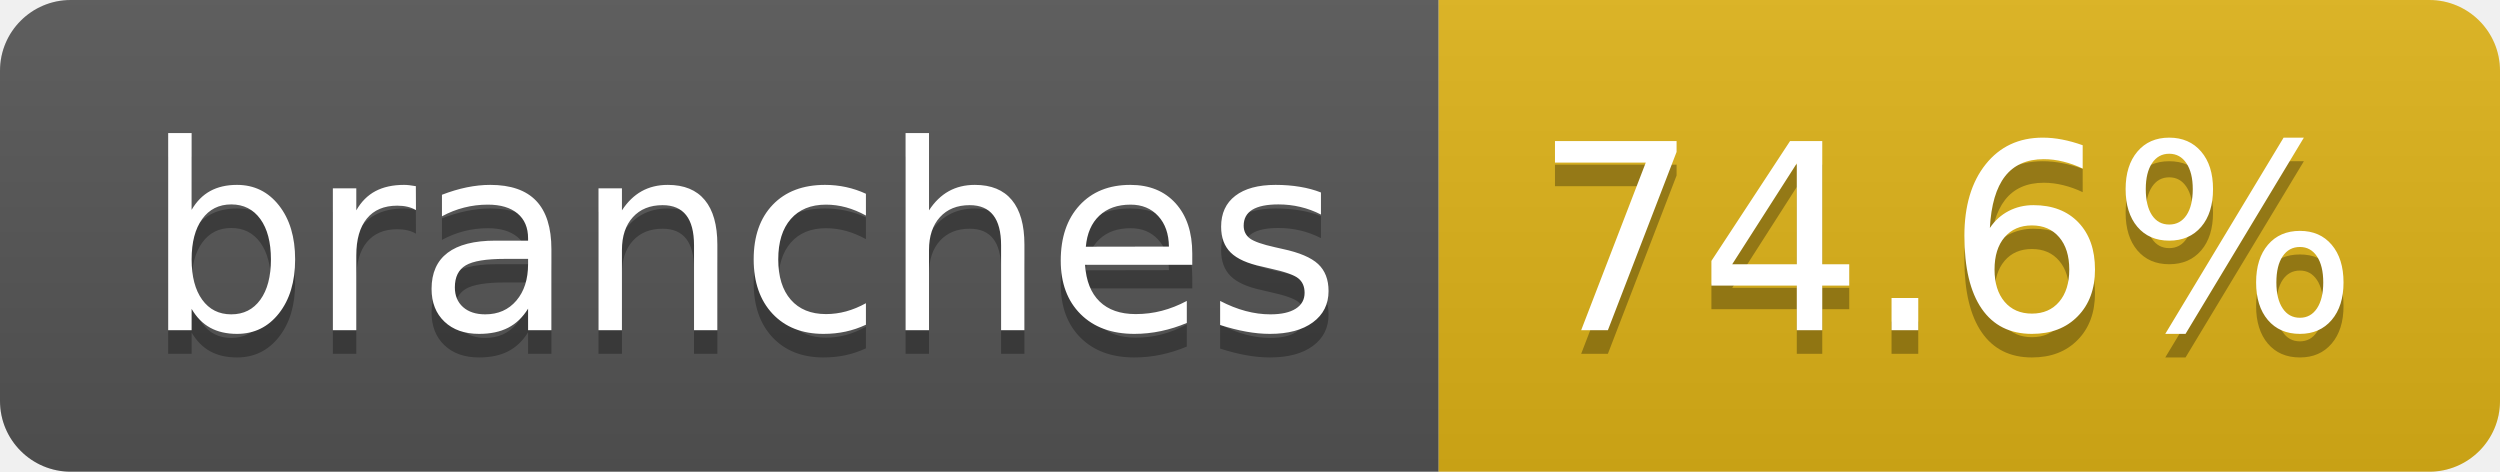
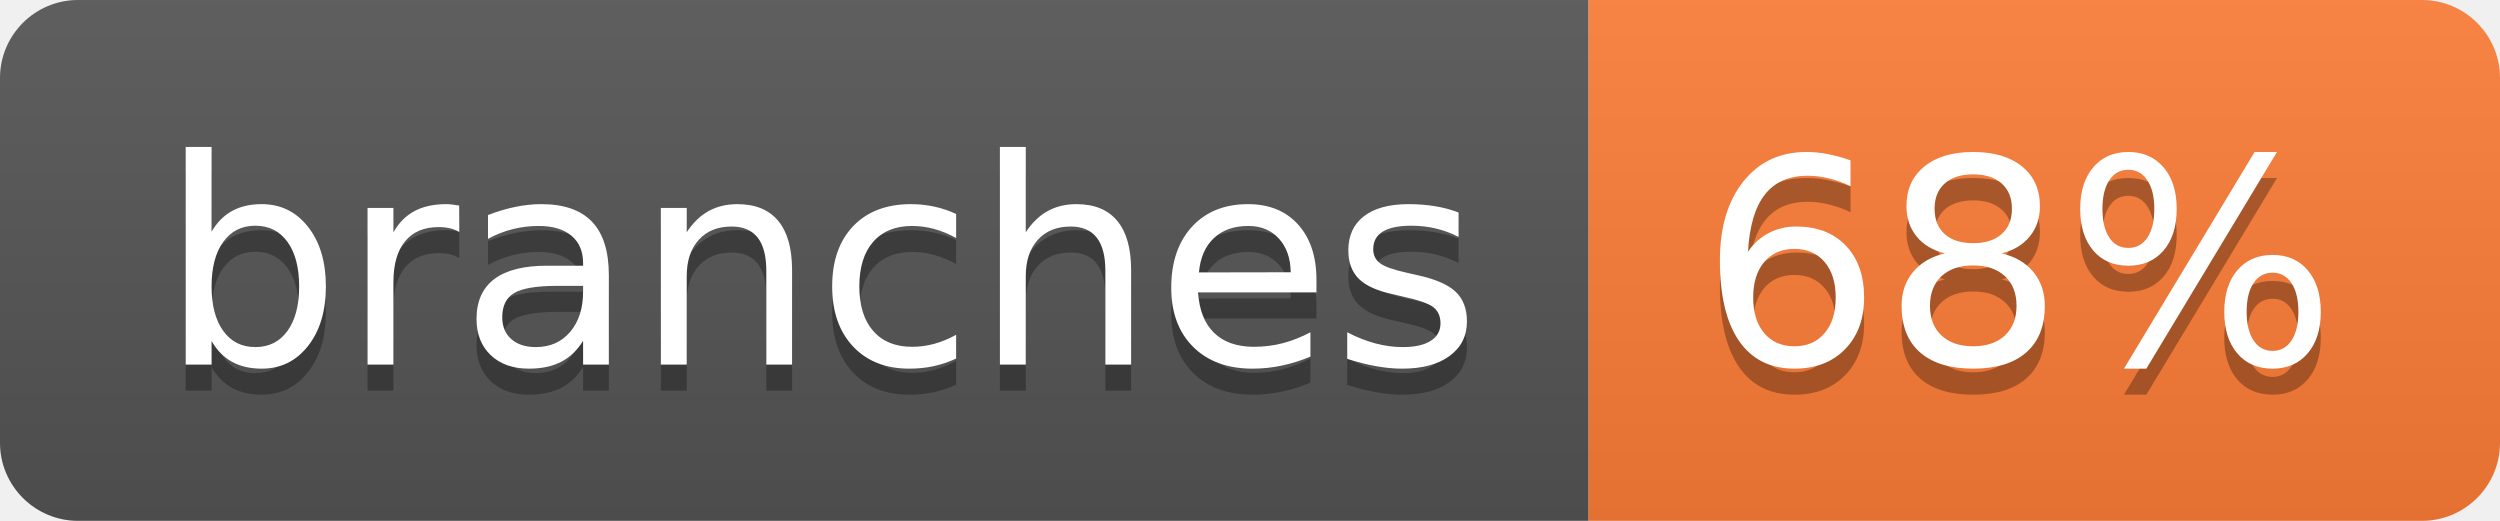
- <svg xmlns="http://www.w3.org/2000/svg" width="106" height="20" role="img" aria-label="branches: 74.6%">
+ <svg xmlns="http://www.w3.org/2000/svg" width="96" height="20" role="img" aria-label="branches: 68%">
  <linearGradient id="s" x2="0" y2="100%">
    <stop offset="0" stop-color="#bbb" stop-opacity=".1" />
    <stop offset="1" stop-opacity=".1" />
  </linearGradient>
  <clipPath id="r">
-     <rect width="106" height="20" rx="3" fill="#fff" />
+     <rect width="96" height="20" rx="3" fill="#fff" />
  </clipPath>
  <g clip-path="url(#r)">
    <rect width="61" height="20" fill="#555" />
-     <rect x="61" width="45" height="20" fill="#dfb317" />
-     <rect width="106" height="20" fill="url(#s)" />
+     <rect x="61" width="35" height="20" fill="#fe7d37" />
+     <rect width="96" height="20" fill="url(#s)" />
  </g>
  <g fill="#fff" text-anchor="middle" font-family="Verdana,Geneva,DejaVu Sans,sans-serif" text-rendering="geometricPrecision" font-size="110">
    <text aria-hidden="true" x="315" y="150" fill="#010101" fill-opacity=".3" transform="scale(.1)" textLength="507">branches</text>
    <text x="315" y="140" transform="scale(.1)" fill="#fff" textLength="507">branches</text>
-     <text aria-hidden="true" x="825" y="150" fill="#010101" fill-opacity=".3" transform="scale(.1)" textLength="350">74.6%</text>
-     <text x="825" y="140" transform="scale(.1)" fill="#fff" textLength="350">74.6%</text>
+     <text aria-hidden="true" x="775" y="150" fill="#010101" fill-opacity=".3" transform="scale(.1)" textLength="245">68%</text>
+     <text x="775" y="140" transform="scale(.1)" fill="#fff" textLength="245">68%</text>
  </g>
</svg>
